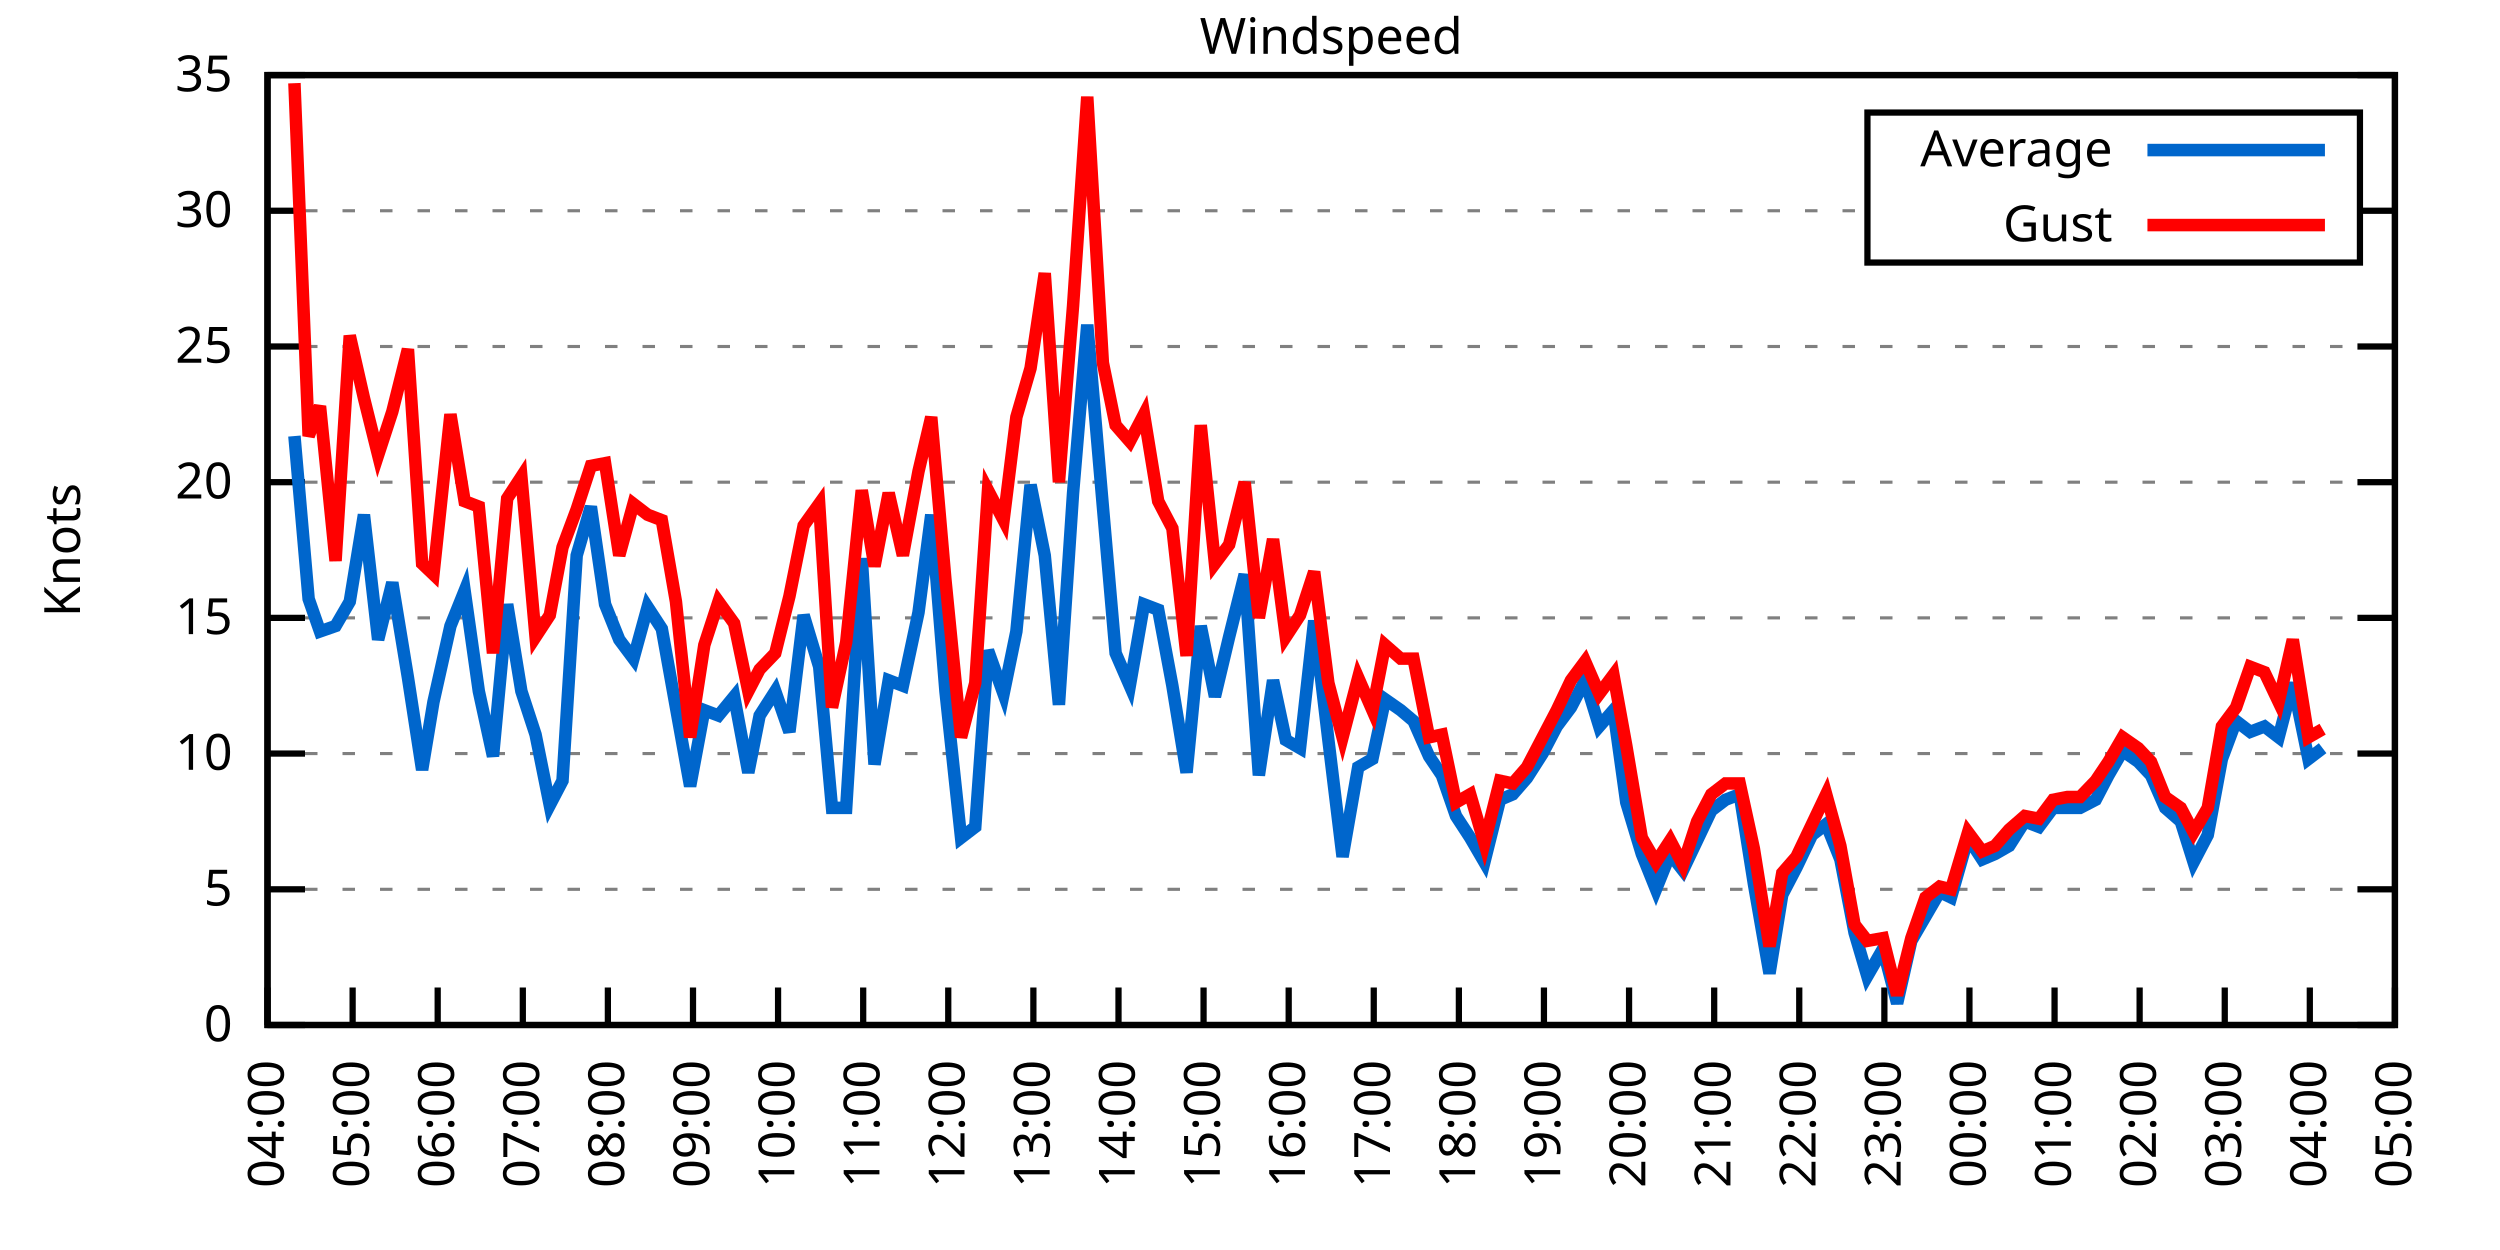
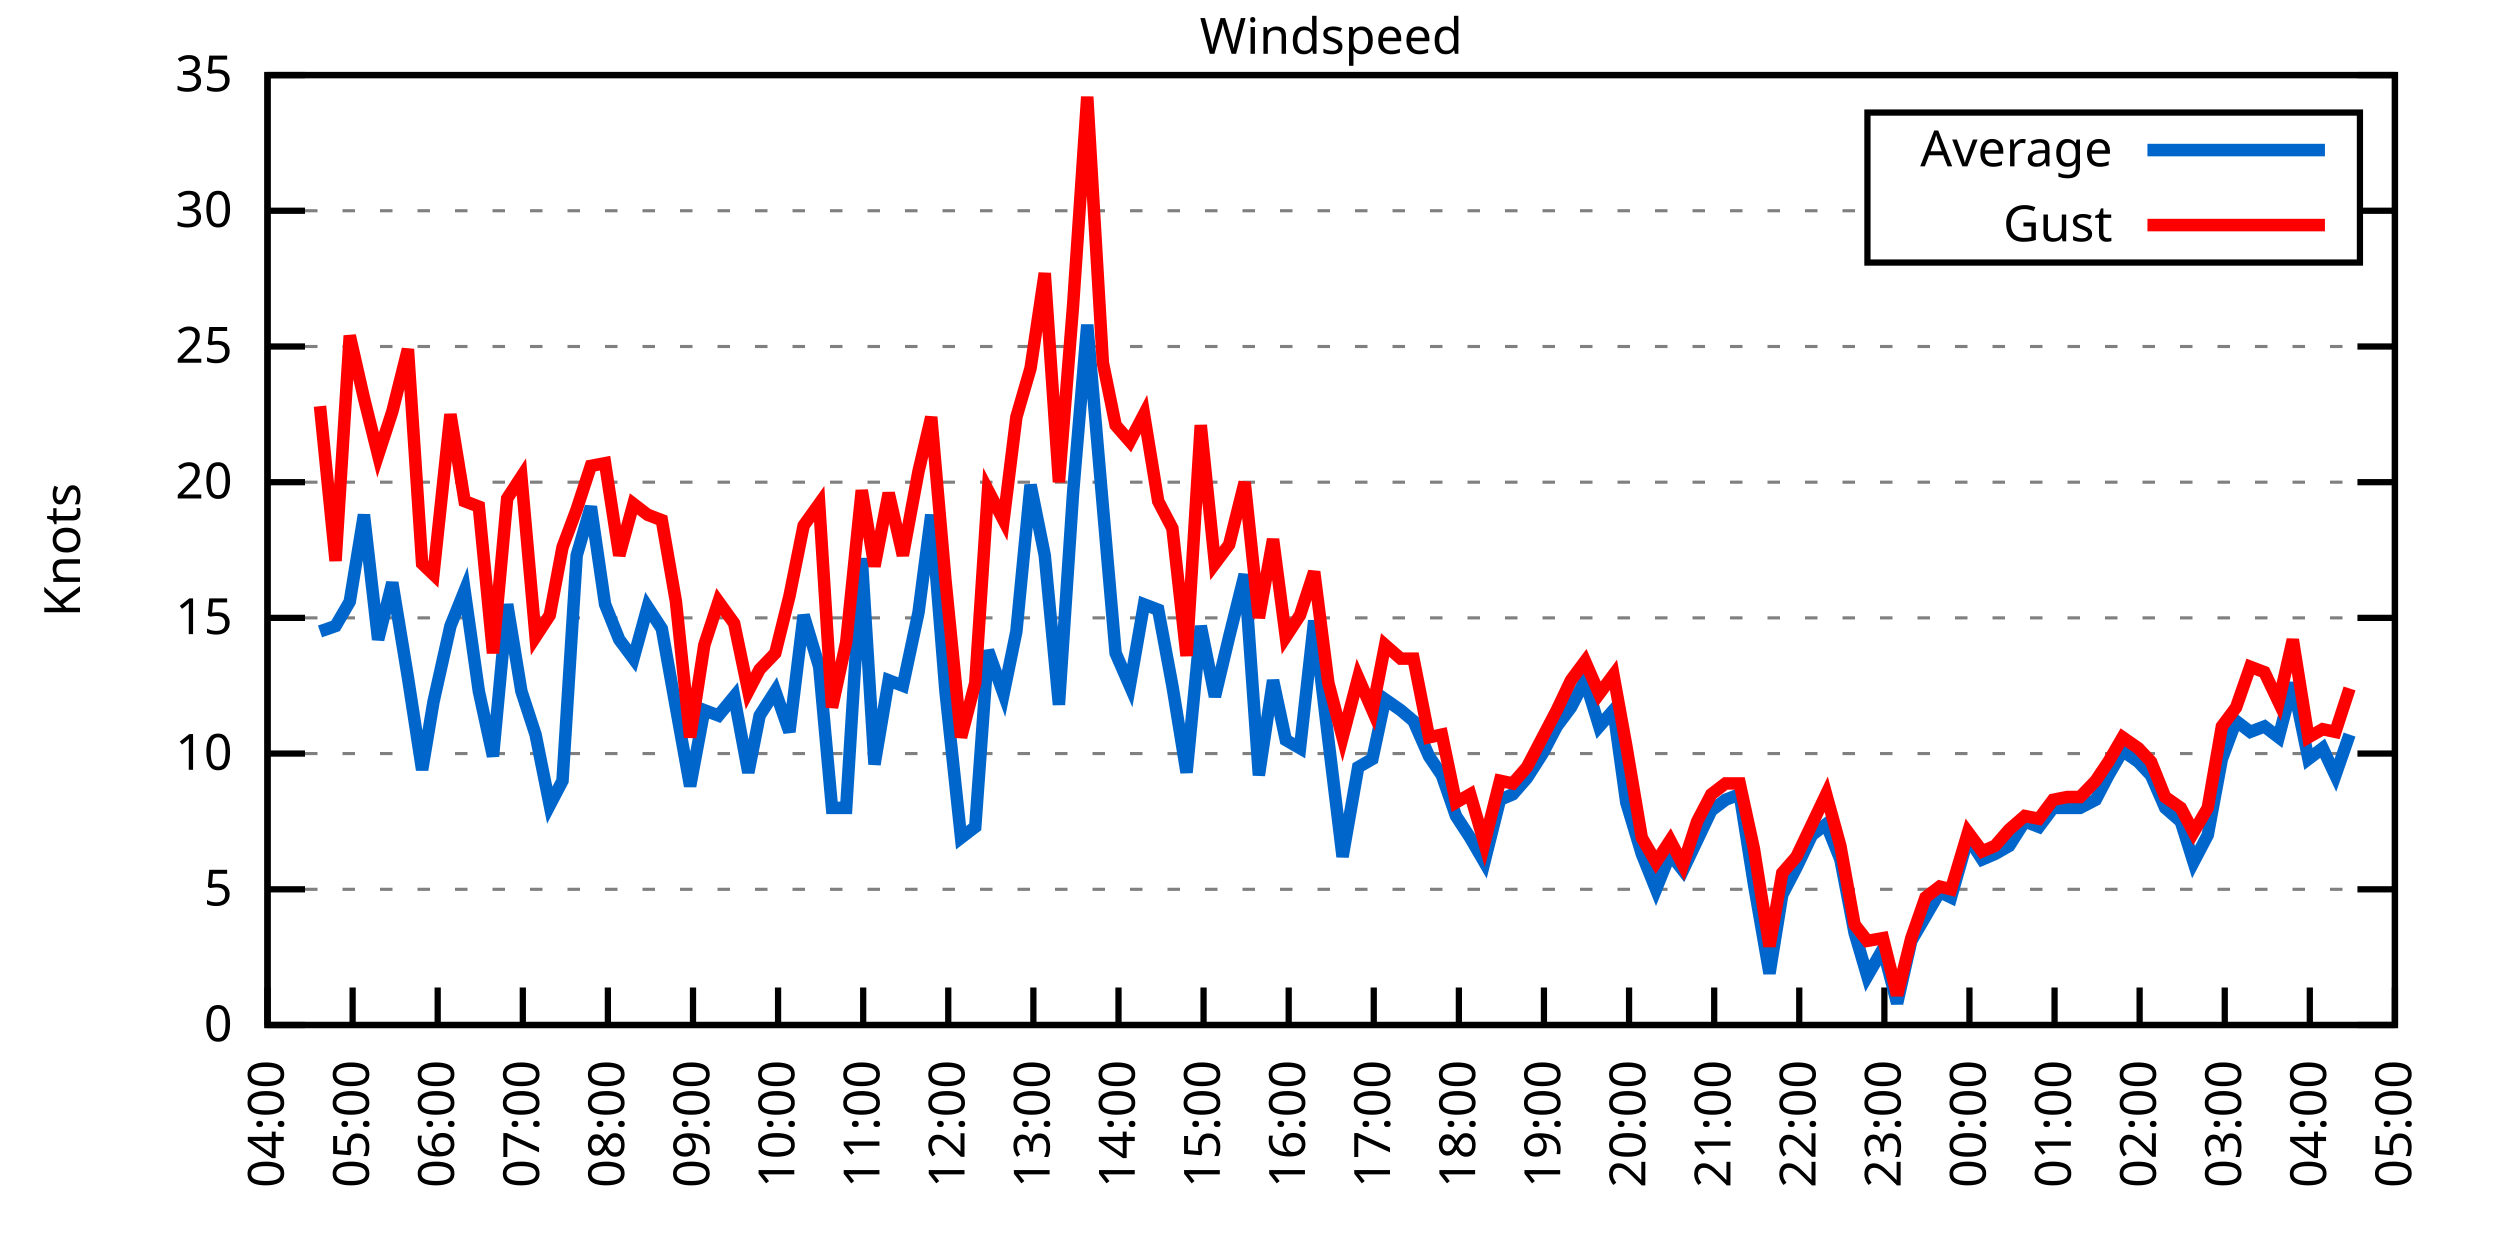
<svg xmlns="http://www.w3.org/2000/svg" xmlns:xlink="http://www.w3.org/1999/xlink" width="400" height="200" viewBox="0 0 400 200">
  <g id="gnuplot_canvas">
    <rect x="0" y="0" width="400" height="200" fill="none" />
    <defs>
      <circle id="gpDot" r="0.5" stroke-width="0.5" stroke="currentColor" />
      <path id="gpPt0" stroke-width="0.333" stroke="currentColor" d="M-1,0 h2 M0,-1 v2" />
      <path id="gpPt1" stroke-width="0.333" stroke="currentColor" d="M-1,-1 L1,1 M1,-1 L-1,1" />
      <path id="gpPt2" stroke-width="0.333" stroke="currentColor" d="M-1,0 L1,0 M0,-1 L0,1 M-1,-1 L1,1 M-1,1 L1,-1" />
      <rect id="gpPt3" stroke-width="0.333" stroke="currentColor" x="-1" y="-1" width="2" height="2" />
      <rect id="gpPt4" stroke-width="0.333" stroke="currentColor" fill="currentColor" x="-1" y="-1" width="2" height="2" />
      <circle id="gpPt5" stroke-width="0.333" stroke="currentColor" cx="0" cy="0" r="1" />
      <use xlink:href="#gpPt5" id="gpPt6" fill="currentColor" stroke="none" />
      <path id="gpPt7" stroke-width="0.333" stroke="currentColor" d="M0,-1.33 L-1.33,0.67 L1.33,0.67 z" />
      <use xlink:href="#gpPt7" id="gpPt8" fill="currentColor" stroke="none" />
      <use xlink:href="#gpPt7" id="gpPt9" stroke="currentColor" transform="rotate(180)" />
      <use xlink:href="#gpPt9" id="gpPt10" fill="currentColor" stroke="none" />
      <use xlink:href="#gpPt3" id="gpPt11" stroke="currentColor" transform="rotate(45)" />
      <use xlink:href="#gpPt11" id="gpPt12" fill="currentColor" stroke="none" />
      <path id="gpPt13" stroke-width="0.333" stroke="currentColor" d="M0,1.330 L1.265,0.411 L0.782,-1.067 L-0.782,-1.076 L-1.265,0.411 z" />
      <use xlink:href="#gpPt13" id="gpPt14" fill="currentColor" stroke="none" />
      <filter id="textbox" filterUnits="objectBoundingBox" x="0" y="0" height="1" width="1">
        <feFlood flood-color="white" flood-opacity="1" result="bgnd" />
        <feComposite in="SourceGraphic" in2="bgnd" operator="atop" />
      </filter>
      <filter id="greybox" filterUnits="objectBoundingBox" x="0" y="0" height="1" width="1">
        <feFlood flood-color="lightgrey" flood-opacity="1" result="grey" />
        <feComposite in="SourceGraphic" in2="grey" operator="atop" />
      </filter>
    </defs>
    <g fill="none" color="white" stroke="currentColor" stroke-width="1.00" stroke-linecap="butt" stroke-linejoin="miter">
</g>
    <g fill="none" color="black" stroke="currentColor" stroke-width="1.00" stroke-linecap="butt" stroke-linejoin="miter">
      <g stroke="none" shape-rendering="crispEdges">
        <polygon fill="rgb(255, 255, 255)" points="42.80,164.00 383.18,164.00 383.18,12.02 42.80,12.02 " />
      </g>
    </g>
    <g fill="none" color="black" stroke="currentColor" stroke-width="1.00" stroke-linecap="butt" stroke-linejoin="miter">
</g>
    <g fill="none" color="black" stroke="black" stroke-width="0.50" stroke-linecap="butt" stroke-linejoin="miter">
</g>
    <g fill="none" color="gray" stroke="currentColor" stroke-width="0.50" stroke-linecap="butt" stroke-linejoin="miter">
      <path stroke="gray" stroke-dasharray="2,4" class="gridline" d="M42.80,164.00 L383.19,164.00  " />
    </g>
    <g fill="none" color="gray" stroke="gray" stroke-width="1.00" stroke-linecap="butt" stroke-linejoin="miter">
</g>
    <g fill="none" color="black" stroke="currentColor" stroke-width="1.00" stroke-linecap="butt" stroke-linejoin="miter">
      <path stroke="black" d="M42.80,164.00 L48.80,164.00 M383.19,164.00 L377.19,164.00  " />
      <g transform="translate(37.20,166.60)" stroke="none" fill="black" font-family="Sans" font-size="8.00" text-anchor="end">
        <text>
          <tspan font-family="Sans"> 0</tspan>
        </text>
      </g>
    </g>
    <g fill="none" color="black" stroke="currentColor" stroke-width="1.00" stroke-linecap="butt" stroke-linejoin="miter">
</g>
    <g fill="none" color="black" stroke="black" stroke-width="0.50" stroke-linecap="butt" stroke-linejoin="miter">
</g>
    <g fill="none" color="gray" stroke="currentColor" stroke-width="0.50" stroke-linecap="butt" stroke-linejoin="miter">
      <path stroke="gray" stroke-dasharray="2,4" class="gridline" d="M42.80,142.29 L383.19,142.29  " />
    </g>
    <g fill="none" color="gray" stroke="gray" stroke-width="1.00" stroke-linecap="butt" stroke-linejoin="miter">
</g>
    <g fill="none" color="black" stroke="currentColor" stroke-width="1.00" stroke-linecap="butt" stroke-linejoin="miter">
      <path stroke="black" d="M42.80,142.29 L48.80,142.29 M383.19,142.29 L377.19,142.29  " />
      <g transform="translate(37.20,144.89)" stroke="none" fill="black" font-family="Sans" font-size="8.00" text-anchor="end">
        <text>
          <tspan font-family="Sans"> 5</tspan>
        </text>
      </g>
    </g>
    <g fill="none" color="black" stroke="currentColor" stroke-width="1.00" stroke-linecap="butt" stroke-linejoin="miter">
</g>
    <g fill="none" color="black" stroke="black" stroke-width="0.50" stroke-linecap="butt" stroke-linejoin="miter">
</g>
    <g fill="none" color="gray" stroke="currentColor" stroke-width="0.50" stroke-linecap="butt" stroke-linejoin="miter">
      <path stroke="gray" stroke-dasharray="2,4" class="gridline" d="M42.80,120.57 L383.19,120.57  " />
    </g>
    <g fill="none" color="gray" stroke="gray" stroke-width="1.00" stroke-linecap="butt" stroke-linejoin="miter">
</g>
    <g fill="none" color="black" stroke="currentColor" stroke-width="1.00" stroke-linecap="butt" stroke-linejoin="miter">
      <path stroke="black" d="M42.80,120.57 L48.80,120.57 M383.19,120.57 L377.19,120.57  " />
      <g transform="translate(37.20,123.17)" stroke="none" fill="black" font-family="Sans" font-size="8.00" text-anchor="end">
        <text>
          <tspan font-family="Sans"> 10</tspan>
        </text>
      </g>
    </g>
    <g fill="none" color="black" stroke="currentColor" stroke-width="1.00" stroke-linecap="butt" stroke-linejoin="miter">
</g>
    <g fill="none" color="black" stroke="black" stroke-width="0.50" stroke-linecap="butt" stroke-linejoin="miter">
</g>
    <g fill="none" color="gray" stroke="currentColor" stroke-width="0.50" stroke-linecap="butt" stroke-linejoin="miter">
      <path stroke="gray" stroke-dasharray="2,4" class="gridline" d="M42.80,98.86 L383.19,98.86  " />
    </g>
    <g fill="none" color="gray" stroke="gray" stroke-width="1.00" stroke-linecap="butt" stroke-linejoin="miter">
</g>
    <g fill="none" color="black" stroke="currentColor" stroke-width="1.00" stroke-linecap="butt" stroke-linejoin="miter">
      <path stroke="black" d="M42.80,98.86 L48.80,98.86 M383.19,98.86 L377.19,98.86  " />
      <g transform="translate(37.20,101.46)" stroke="none" fill="black" font-family="Sans" font-size="8.00" text-anchor="end">
        <text>
          <tspan font-family="Sans"> 15</tspan>
        </text>
      </g>
    </g>
    <g fill="none" color="black" stroke="currentColor" stroke-width="1.00" stroke-linecap="butt" stroke-linejoin="miter">
</g>
    <g fill="none" color="black" stroke="black" stroke-width="0.50" stroke-linecap="butt" stroke-linejoin="miter">
</g>
    <g fill="none" color="gray" stroke="currentColor" stroke-width="0.50" stroke-linecap="butt" stroke-linejoin="miter">
      <path stroke="gray" stroke-dasharray="2,4" class="gridline" d="M42.80,77.15 L383.19,77.15  " />
    </g>
    <g fill="none" color="gray" stroke="gray" stroke-width="1.00" stroke-linecap="butt" stroke-linejoin="miter">
</g>
    <g fill="none" color="black" stroke="currentColor" stroke-width="1.00" stroke-linecap="butt" stroke-linejoin="miter">
      <path stroke="black" d="M42.80,77.15 L48.80,77.15 M383.19,77.15 L377.19,77.15  " />
      <g transform="translate(37.20,79.75)" stroke="none" fill="black" font-family="Sans" font-size="8.00" text-anchor="end">
        <text>
          <tspan font-family="Sans"> 20</tspan>
        </text>
      </g>
    </g>
    <g fill="none" color="black" stroke="currentColor" stroke-width="1.00" stroke-linecap="butt" stroke-linejoin="miter">
</g>
    <g fill="none" color="black" stroke="black" stroke-width="0.50" stroke-linecap="butt" stroke-linejoin="miter">
</g>
    <g fill="none" color="gray" stroke="currentColor" stroke-width="0.50" stroke-linecap="butt" stroke-linejoin="miter">
      <path stroke="gray" stroke-dasharray="2,4" class="gridline" d="M42.80,55.44 L383.19,55.44  " />
    </g>
    <g fill="none" color="gray" stroke="gray" stroke-width="1.00" stroke-linecap="butt" stroke-linejoin="miter">
</g>
    <g fill="none" color="black" stroke="currentColor" stroke-width="1.00" stroke-linecap="butt" stroke-linejoin="miter">
      <path stroke="black" d="M42.80,55.44 L48.80,55.44 M383.19,55.44 L377.19,55.44  " />
      <g transform="translate(37.20,58.04)" stroke="none" fill="black" font-family="Sans" font-size="8.00" text-anchor="end">
        <text>
          <tspan font-family="Sans"> 25</tspan>
        </text>
      </g>
    </g>
    <g fill="none" color="black" stroke="currentColor" stroke-width="1.00" stroke-linecap="butt" stroke-linejoin="miter">
</g>
    <g fill="none" color="black" stroke="black" stroke-width="0.50" stroke-linecap="butt" stroke-linejoin="miter">
</g>
    <g fill="none" color="gray" stroke="currentColor" stroke-width="0.50" stroke-linecap="butt" stroke-linejoin="miter">
      <path stroke="gray" stroke-dasharray="2,4" class="gridline" d="M42.80,33.72 L298.79,33.72 M377.59,33.72 L383.19,33.72  " />
    </g>
    <g fill="none" color="gray" stroke="gray" stroke-width="1.00" stroke-linecap="butt" stroke-linejoin="miter">
</g>
    <g fill="none" color="black" stroke="currentColor" stroke-width="1.00" stroke-linecap="butt" stroke-linejoin="miter">
      <path stroke="black" d="M42.80,33.72 L48.80,33.72 M383.19,33.72 L377.19,33.72  " />
      <g transform="translate(37.20,36.32)" stroke="none" fill="black" font-family="Sans" font-size="8.00" text-anchor="end">
        <text>
          <tspan font-family="Sans"> 30</tspan>
        </text>
      </g>
    </g>
    <g fill="none" color="black" stroke="currentColor" stroke-width="1.00" stroke-linecap="butt" stroke-linejoin="miter">
</g>
    <g fill="none" color="black" stroke="black" stroke-width="0.50" stroke-linecap="butt" stroke-linejoin="miter">
</g>
    <g fill="none" color="gray" stroke="currentColor" stroke-width="0.50" stroke-linecap="butt" stroke-linejoin="miter">
      <path stroke="gray" stroke-dasharray="2,4" class="gridline" d="M42.80,12.01 L383.19,12.01  " />
    </g>
    <g fill="none" color="gray" stroke="gray" stroke-width="1.00" stroke-linecap="butt" stroke-linejoin="miter">
</g>
    <g fill="none" color="black" stroke="currentColor" stroke-width="1.00" stroke-linecap="butt" stroke-linejoin="miter">
      <path stroke="black" d="M42.80,12.01 L48.80,12.01 M383.19,12.01 L377.19,12.01  " />
      <g transform="translate(37.20,14.61)" stroke="none" fill="black" font-family="Sans" font-size="8.00" text-anchor="end">
        <text>
          <tspan font-family="Sans"> 35</tspan>
        </text>
      </g>
    </g>
    <g fill="none" color="black" stroke="currentColor" stroke-width="1.00" stroke-linecap="butt" stroke-linejoin="miter">
      <path stroke="black" d="M42.80,164.00 L42.80,158.00  " />
      <g transform="translate(45.40,169.60) rotate(270.00)" stroke="none" fill="black" font-family="Sans" font-size="8.00" text-anchor="end">
        <text>
          <tspan font-family="Sans">04:00</tspan>
        </text>
      </g>
    </g>
    <g fill="none" color="black" stroke="currentColor" stroke-width="1.00" stroke-linecap="butt" stroke-linejoin="miter">
      <path stroke="black" d="M56.42,164.00 L56.42,158.00  " />
      <g transform="translate(59.02,169.60) rotate(270.00)" stroke="none" fill="black" font-family="Sans" font-size="8.00" text-anchor="end">
        <text>
          <tspan font-family="Sans">05:00</tspan>
        </text>
      </g>
    </g>
    <g fill="none" color="black" stroke="currentColor" stroke-width="1.00" stroke-linecap="butt" stroke-linejoin="miter">
      <path stroke="black" d="M70.03,164.00 L70.03,158.00  " />
      <g transform="translate(72.63,169.60) rotate(270.00)" stroke="none" fill="black" font-family="Sans" font-size="8.00" text-anchor="end">
        <text>
          <tspan font-family="Sans">06:00</tspan>
        </text>
      </g>
    </g>
    <g fill="none" color="black" stroke="currentColor" stroke-width="1.00" stroke-linecap="butt" stroke-linejoin="miter">
      <path stroke="black" d="M83.65,164.00 L83.65,158.00  " />
      <g transform="translate(86.25,169.60) rotate(270.00)" stroke="none" fill="black" font-family="Sans" font-size="8.00" text-anchor="end">
        <text>
          <tspan font-family="Sans">07:00</tspan>
        </text>
      </g>
    </g>
    <g fill="none" color="black" stroke="currentColor" stroke-width="1.00" stroke-linecap="butt" stroke-linejoin="miter">
      <path stroke="black" d="M97.26,164.00 L97.26,158.00  " />
      <g transform="translate(99.86,169.60) rotate(270.00)" stroke="none" fill="black" font-family="Sans" font-size="8.00" text-anchor="end">
        <text>
          <tspan font-family="Sans">08:00</tspan>
        </text>
      </g>
    </g>
    <g fill="none" color="black" stroke="currentColor" stroke-width="1.00" stroke-linecap="butt" stroke-linejoin="miter">
      <path stroke="black" d="M110.88,164.00 L110.88,158.00  " />
      <g transform="translate(113.48,169.60) rotate(270.00)" stroke="none" fill="black" font-family="Sans" font-size="8.00" text-anchor="end">
        <text>
          <tspan font-family="Sans">09:00</tspan>
        </text>
      </g>
    </g>
    <g fill="none" color="black" stroke="currentColor" stroke-width="1.00" stroke-linecap="butt" stroke-linejoin="miter">
      <path stroke="black" d="M124.49,164.00 L124.49,158.00  " />
      <g transform="translate(127.09,169.60) rotate(270.00)" stroke="none" fill="black" font-family="Sans" font-size="8.00" text-anchor="end">
        <text>
          <tspan font-family="Sans">10:00</tspan>
        </text>
      </g>
    </g>
    <g fill="none" color="black" stroke="currentColor" stroke-width="1.00" stroke-linecap="butt" stroke-linejoin="miter">
      <path stroke="black" d="M138.11,164.00 L138.11,158.00  " />
      <g transform="translate(140.71,169.60) rotate(270.00)" stroke="none" fill="black" font-family="Sans" font-size="8.00" text-anchor="end">
        <text>
          <tspan font-family="Sans">11:00</tspan>
        </text>
      </g>
    </g>
    <g fill="none" color="black" stroke="currentColor" stroke-width="1.00" stroke-linecap="butt" stroke-linejoin="miter">
      <path stroke="black" d="M151.72,164.00 L151.72,158.00  " />
      <g transform="translate(154.32,169.60) rotate(270.00)" stroke="none" fill="black" font-family="Sans" font-size="8.00" text-anchor="end">
        <text>
          <tspan font-family="Sans">12:00</tspan>
        </text>
      </g>
    </g>
    <g fill="none" color="black" stroke="currentColor" stroke-width="1.00" stroke-linecap="butt" stroke-linejoin="miter">
      <path stroke="black" d="M165.34,164.00 L165.34,158.00  " />
      <g transform="translate(167.94,169.60) rotate(270.00)" stroke="none" fill="black" font-family="Sans" font-size="8.00" text-anchor="end">
        <text>
          <tspan font-family="Sans">13:00</tspan>
        </text>
      </g>
    </g>
    <g fill="none" color="black" stroke="currentColor" stroke-width="1.00" stroke-linecap="butt" stroke-linejoin="miter">
      <path stroke="black" d="M178.96,164.00 L178.96,158.00  " />
      <g transform="translate(181.56,169.60) rotate(270.00)" stroke="none" fill="black" font-family="Sans" font-size="8.00" text-anchor="end">
        <text>
          <tspan font-family="Sans">14:00</tspan>
        </text>
      </g>
    </g>
    <g fill="none" color="black" stroke="currentColor" stroke-width="1.00" stroke-linecap="butt" stroke-linejoin="miter">
      <path stroke="black" d="M192.57,164.00 L192.57,158.00  " />
      <g transform="translate(195.17,169.60) rotate(270.00)" stroke="none" fill="black" font-family="Sans" font-size="8.00" text-anchor="end">
        <text>
          <tspan font-family="Sans">15:00</tspan>
        </text>
      </g>
    </g>
    <g fill="none" color="black" stroke="currentColor" stroke-width="1.00" stroke-linecap="butt" stroke-linejoin="miter">
      <path stroke="black" d="M206.19,164.00 L206.19,158.00  " />
      <g transform="translate(208.79,169.60) rotate(270.00)" stroke="none" fill="black" font-family="Sans" font-size="8.00" text-anchor="end">
        <text>
          <tspan font-family="Sans">16:00</tspan>
        </text>
      </g>
    </g>
    <g fill="none" color="black" stroke="currentColor" stroke-width="1.00" stroke-linecap="butt" stroke-linejoin="miter">
      <path stroke="black" d="M219.80,164.00 L219.80,158.00  " />
      <g transform="translate(222.40,169.60) rotate(270.00)" stroke="none" fill="black" font-family="Sans" font-size="8.00" text-anchor="end">
        <text>
          <tspan font-family="Sans">17:00</tspan>
        </text>
      </g>
    </g>
    <g fill="none" color="black" stroke="currentColor" stroke-width="1.00" stroke-linecap="butt" stroke-linejoin="miter">
      <path stroke="black" d="M233.42,164.00 L233.42,158.00  " />
      <g transform="translate(236.02,169.60) rotate(270.00)" stroke="none" fill="black" font-family="Sans" font-size="8.00" text-anchor="end">
        <text>
          <tspan font-family="Sans">18:00</tspan>
        </text>
      </g>
    </g>
    <g fill="none" color="black" stroke="currentColor" stroke-width="1.00" stroke-linecap="butt" stroke-linejoin="miter">
      <path stroke="black" d="M247.03,164.00 L247.03,158.00  " />
      <g transform="translate(249.63,169.60) rotate(270.00)" stroke="none" fill="black" font-family="Sans" font-size="8.00" text-anchor="end">
        <text>
          <tspan font-family="Sans">19:00</tspan>
        </text>
      </g>
    </g>
    <g fill="none" color="black" stroke="currentColor" stroke-width="1.00" stroke-linecap="butt" stroke-linejoin="miter">
      <path stroke="black" d="M260.65,164.00 L260.65,158.00  " />
      <g transform="translate(263.25,169.60) rotate(270.00)" stroke="none" fill="black" font-family="Sans" font-size="8.00" text-anchor="end">
        <text>
          <tspan font-family="Sans">20:00</tspan>
        </text>
      </g>
    </g>
    <g fill="none" color="black" stroke="currentColor" stroke-width="1.00" stroke-linecap="butt" stroke-linejoin="miter">
      <path stroke="black" d="M274.27,164.00 L274.27,158.00  " />
      <g transform="translate(276.87,169.60) rotate(270.00)" stroke="none" fill="black" font-family="Sans" font-size="8.00" text-anchor="end">
        <text>
          <tspan font-family="Sans">21:00</tspan>
        </text>
      </g>
    </g>
    <g fill="none" color="black" stroke="currentColor" stroke-width="1.00" stroke-linecap="butt" stroke-linejoin="miter">
      <path stroke="black" d="M287.88,164.00 L287.88,158.00  " />
      <g transform="translate(290.48,169.60) rotate(270.00)" stroke="none" fill="black" font-family="Sans" font-size="8.00" text-anchor="end">
        <text>
          <tspan font-family="Sans">22:00</tspan>
        </text>
      </g>
    </g>
    <g fill="none" color="black" stroke="currentColor" stroke-width="1.00" stroke-linecap="butt" stroke-linejoin="miter">
      <path stroke="black" d="M301.50,164.00 L301.50,158.00  " />
      <g transform="translate(304.10,169.60) rotate(270.00)" stroke="none" fill="black" font-family="Sans" font-size="8.00" text-anchor="end">
        <text>
          <tspan font-family="Sans">23:00</tspan>
        </text>
      </g>
    </g>
    <g fill="none" color="black" stroke="currentColor" stroke-width="1.00" stroke-linecap="butt" stroke-linejoin="miter">
      <path stroke="black" d="M315.11,164.00 L315.11,158.00  " />
      <g transform="translate(317.71,169.60) rotate(270.00)" stroke="none" fill="black" font-family="Sans" font-size="8.00" text-anchor="end">
        <text>
          <tspan font-family="Sans">00:00</tspan>
        </text>
      </g>
    </g>
    <g fill="none" color="black" stroke="currentColor" stroke-width="1.00" stroke-linecap="butt" stroke-linejoin="miter">
      <path stroke="black" d="M328.73,164.00 L328.73,158.00  " />
      <g transform="translate(331.33,169.60) rotate(270.00)" stroke="none" fill="black" font-family="Sans" font-size="8.00" text-anchor="end">
        <text>
          <tspan font-family="Sans">01:00</tspan>
        </text>
      </g>
    </g>
    <g fill="none" color="black" stroke="currentColor" stroke-width="1.00" stroke-linecap="butt" stroke-linejoin="miter">
      <path stroke="black" d="M342.34,164.00 L342.34,158.00  " />
      <g transform="translate(344.94,169.60) rotate(270.00)" stroke="none" fill="black" font-family="Sans" font-size="8.00" text-anchor="end">
        <text>
          <tspan font-family="Sans">02:00</tspan>
        </text>
      </g>
    </g>
    <g fill="none" color="black" stroke="currentColor" stroke-width="1.00" stroke-linecap="butt" stroke-linejoin="miter">
      <path stroke="black" d="M355.96,164.00 L355.96,158.00  " />
      <g transform="translate(358.56,169.60) rotate(270.00)" stroke="none" fill="black" font-family="Sans" font-size="8.00" text-anchor="end">
        <text>
          <tspan font-family="Sans">03:00</tspan>
        </text>
      </g>
    </g>
    <g fill="none" color="black" stroke="currentColor" stroke-width="1.00" stroke-linecap="butt" stroke-linejoin="miter">
      <path stroke="black" d="M369.57,164.00 L369.57,158.00  " />
      <g transform="translate(372.17,169.60) rotate(270.00)" stroke="none" fill="black" font-family="Sans" font-size="8.00" text-anchor="end">
        <text>
          <tspan font-family="Sans">04:00</tspan>
        </text>
      </g>
    </g>
    <g fill="none" color="black" stroke="currentColor" stroke-width="1.00" stroke-linecap="butt" stroke-linejoin="miter">
      <path stroke="black" d="M383.19,164.00 L383.19,158.00  " />
      <g transform="translate(385.79,169.60) rotate(270.00)" stroke="none" fill="black" font-family="Sans" font-size="8.00" text-anchor="end">
        <text>
          <tspan font-family="Sans">05:00</tspan>
        </text>
      </g>
    </g>
    <g fill="none" color="black" stroke="currentColor" stroke-width="1.00" stroke-linecap="butt" stroke-linejoin="miter">
</g>
    <g fill="none" color="black" stroke="currentColor" stroke-width="1.00" stroke-linecap="butt" stroke-linejoin="miter">
      <path stroke="black" d="M42.80,12.01 L42.80,164.00 L383.19,164.00 L383.19,12.01 L42.80,12.01 Z  " />
    </g>
    <g fill="none" color="black" stroke="currentColor" stroke-width="1.00" stroke-linecap="butt" stroke-linejoin="miter">
</g>
    <g fill="none" color="black" stroke="currentColor" stroke-width="1.00" stroke-linecap="butt" stroke-linejoin="miter">
      <path stroke="black" d="M298.79,42.01 L298.79,18.01 L377.59,18.01 L377.59,42.01 L298.79,42.01 Z  " />
    </g>
    <g id="Windspeed_plot_1">
      <g fill="none" color="white" stroke="black" stroke-width="2.00" stroke-linecap="butt" stroke-linejoin="miter">
</g>
      <g fill="none" color="black" stroke="currentColor" stroke-width="2.00" stroke-linecap="butt" stroke-linejoin="miter">
        <g transform="translate(337.99,26.61)" stroke="none" fill="black" font-family="Sans" font-size="8.00" text-anchor="end">
          <text>
            <tspan font-family="Sans">Average</tspan>
          </text>
        </g>
      </g>
      <g fill="none" color="black" stroke="currentColor" stroke-width="2.00" stroke-linecap="butt" stroke-linejoin="miter">
-         <path stroke="rgb(  0, 102, 204)" d="M343.59,24.01 L371.99,24.01 M47.11,69.77 L49.38,95.82 L51.20,101.03 L53.69,100.16 L55.96,96.26 L58.23,82.36   L60.50,102.34 L62.77,93.22 L65.27,108.42 L67.54,123.18 L69.35,112.32 L72.07,100.16 L74.34,94.52 L76.61,110.59   L78.88,121.01 L81.15,96.69 L83.42,110.59 L85.69,117.53 L87.96,128.83 L90.00,124.92 L92.27,88.87 L94.54,81.06   L96.81,96.69 L99.08,102.34 L101.35,105.38 L103.62,97.12 L105.89,100.60 L108.15,113.19 L110.42,125.79 L112.69,113.63   L114.96,114.49 L117.46,111.45 L119.73,123.61 L121.54,114.49 L124.04,110.59 L126.31,117.10 L128.58,98.43 L131.07,106.68   L133.12,129.26 L135.39,129.26 L137.88,89.31 L139.92,122.31 L142.19,108.85 L144.46,109.72 L146.96,97.99 L149.00,82.36   L151.27,110.59 L153.77,134.04 L156.04,132.30 L158.08,104.07 L160.57,111.02 L162.62,101.03 L164.89,77.58 L167.16,88.87   L169.43,112.76 L171.69,78.89 L173.96,51.96 L176.46,81.06 L178.50,104.51 L180.77,109.72 L183.04,96.69 L185.31,97.56   L187.58,109.72 L189.85,123.61 L192.12,100.16 L194.39,111.45 L196.66,101.90 L199.15,91.91 L201.42,124.05 L203.69,108.85   L205.73,118.40 L208.00,119.71 L210.27,99.30 L212.54,118.40 L214.81,137.08 L217.31,122.75 L219.58,121.44 L221.62,111.89   L224.11,113.63 L226.16,115.36 L228.65,121.01 L230.70,124.05 L232.96,130.56 L235.23,134.04 L237.50,137.94 L240.00,127.96   L242.04,127.09 L244.31,124.48 L246.81,120.57 L249.08,116.23 L251.35,113.19 L253.61,108.85 L255.88,116.23 L258.15,113.63   L260.20,128.39 L262.69,136.64 L264.96,142.29 L267.23,136.64 L269.27,139.25 L271.54,134.47 L273.81,129.69 L276.08,127.96   L278.35,127.09 L280.62,141.42 L283.12,155.75 L285.16,143.16 L287.43,138.81 L289.92,133.60 L292.19,131.86 L294.46,137.51   L296.73,149.24 L298.77,156.18 L301.27,151.84 L303.54,160.53 L305.81,150.54 L308.08,146.63 L310.35,142.72 L312.16,143.59   L314.89,134.04 L317.15,137.51 L319.20,136.64 L321.47,135.34 L323.96,131.43 L326.23,132.30 L328.50,129.26 L330.77,129.26   L332.81,129.26 L335.31,127.96 L337.35,124.05 L339.62,120.14 L342.12,121.88 L344.16,124.05 L346.43,129.26 L348.92,131.43   L350.97,137.94 L353.24,133.60 L355.50,121.44 L357.77,115.36 L360.04,117.10 L362.31,116.23 L364.58,117.97 L366.85,109.28   L369.35,121.44 L371.62,119.71  " />
+         <path stroke="rgb(  0, 102, 204)" d="M343.59,24.01 L371.99,24.01 M51.20,101.03 L53.69,100.16 L55.96,96.26 L58.23,82.36 L60.50,102.34 L62.77,93.22   L65.27,108.42 L67.54,123.18 L69.35,112.32 L72.07,100.16 L74.34,94.52 L76.61,110.59 L78.88,121.01 L81.15,96.69   L83.42,110.59 L85.69,117.53 L87.96,128.83 L90.00,124.92 L92.27,88.87 L94.54,81.06 L96.81,96.69 L99.08,102.34   L101.35,105.38 L103.62,97.12 L105.89,100.60 L108.15,113.19 L110.42,125.79 L112.69,113.63 L114.96,114.49 L117.46,111.45   L119.73,123.61 L121.54,114.49 L124.04,110.59 L126.31,117.10 L128.58,98.43 L131.07,106.68 L133.12,129.26 L135.39,129.26   L137.88,89.31 L139.92,122.31 L142.19,108.85 L144.46,109.72 L146.96,97.99 L149.00,82.36 L151.27,110.59 L153.77,134.04   L156.04,132.30 L158.08,104.07 L160.57,111.02 L162.62,101.03 L164.89,77.58 L167.16,88.87 L169.43,112.76 L171.69,78.89   L173.96,51.96 L176.46,81.06 L178.50,104.51 L180.77,109.72 L183.04,96.69 L185.31,97.56 L187.58,109.72 L189.85,123.61   L192.12,100.16 L194.39,111.45 L196.66,101.90 L199.15,91.91 L201.42,124.05 L203.69,108.85 L205.73,118.40 L208.00,119.71   L210.27,99.30 L212.54,118.40 L214.81,137.08 L217.31,122.75 L219.58,121.44 L221.62,111.89 L224.11,113.63 L226.16,115.36   L228.65,121.01 L230.70,124.05 L232.96,130.56 L235.23,134.04 L237.50,137.94 L240.00,127.96 L242.04,127.09 L244.31,124.48   L246.81,120.57 L249.08,116.23 L251.35,113.19 L253.61,108.85 L255.88,116.23 L258.15,113.63 L260.20,128.39 L262.69,136.64   L264.96,142.29 L267.23,136.64 L269.27,139.25 L271.54,134.47 L273.81,129.69 L276.08,127.96 L278.35,127.09 L280.62,141.42   L283.12,155.75 L285.16,143.16 L287.43,138.81 L289.92,133.60 L292.19,131.86 L294.46,137.51 L296.73,149.24 L298.77,156.18   L301.27,151.84 L303.54,160.53 L305.81,150.54 L308.08,146.63 L310.35,142.72 L312.16,143.59 L314.89,134.04 L317.15,137.51   L319.20,136.64 L321.47,135.34 L323.96,131.43 L326.23,132.30 L328.50,129.26 L330.77,129.26 L332.81,129.26 L335.31,127.96   L337.35,124.05 L339.62,120.14 L342.12,121.88 L344.16,124.05 L346.43,129.26 L348.92,131.43 L350.97,137.94 L353.24,133.60   L355.50,121.44 L357.77,115.36 L360.04,117.10 L362.31,116.23 L364.58,117.97 L366.85,109.28 L369.35,121.44 L371.62,119.71   L373.66,124.05 L375.93,117.53  " />
      </g>
    </g>
    <g id="Windspeed_plot_2">
      <g fill="none" color="black" stroke="currentColor" stroke-width="2.00" stroke-linecap="butt" stroke-linejoin="miter">
        <g transform="translate(337.99,38.61)" stroke="none" fill="black" font-family="Sans" font-size="8.00" text-anchor="end">
          <text>
            <tspan font-family="Sans">Gust</tspan>
          </text>
        </g>
      </g>
      <g fill="none" color="black" stroke="currentColor" stroke-width="2.00" stroke-linecap="butt" stroke-linejoin="miter">
-         <path stroke="rgb(255,   0,   0)" d="M343.59,36.01 L371.99,36.01 M47.11,13.31 L49.38,69.77 L51.20,64.99 L53.69,89.74 L55.96,53.70 L58.23,63.69   L60.50,72.81 L62.77,65.86 L65.27,55.87 L67.54,90.18 L69.35,91.91 L72.07,66.29 L74.34,80.19 L76.61,81.06   L78.88,104.51 L81.15,79.75 L83.42,76.28 L85.69,101.90 L87.96,98.43 L90.00,87.57 L92.27,81.49 L94.54,74.54   L96.81,74.11 L99.08,88.87 L101.35,80.62 L103.62,82.36 L105.89,83.23 L108.15,96.26 L110.42,117.97 L112.69,103.20   L114.96,96.26 L117.46,99.73 L119.73,110.59 L121.54,107.11 L124.04,104.51 L126.31,95.39 L128.58,84.10 L131.07,80.62   L133.12,113.19 L135.39,102.77 L137.88,78.45 L139.92,90.61 L142.19,78.89 L144.46,88.87 L146.96,75.41 L149.00,66.73   L151.27,92.78 L153.77,117.97 L156.04,109.28 L158.08,78.45 L160.57,83.23 L162.62,66.73 L164.89,58.91 L167.16,43.71   L169.43,77.15 L171.69,48.92 L173.96,15.48 L176.46,58.04 L178.50,68.03 L180.77,70.63 L183.04,66.29 L185.31,80.19   L187.58,84.53 L189.85,104.94 L192.12,68.03 L194.39,90.18 L196.66,87.14 L199.15,77.15 L201.42,98.86 L203.69,86.27   L205.73,101.90 L208.00,98.43 L210.27,91.48 L212.54,109.28 L214.81,117.97 L217.31,108.42 L219.58,113.63 L221.62,103.20   L224.11,105.38 L226.16,105.38 L228.65,117.97 L230.70,117.53 L232.96,128.39 L235.23,127.09 L237.50,134.90 L240.00,124.92   L242.04,125.35 L244.31,122.75 L246.81,117.97 L249.08,113.63 L251.35,108.85 L253.61,105.81 L255.88,111.02 L258.15,107.98   L260.20,119.27 L262.69,134.04 L264.96,137.94 L267.23,134.47 L269.27,138.38 L271.54,131.43 L273.81,127.09 L276.08,125.35   L278.35,125.35 L280.62,135.77 L283.12,151.41 L285.16,139.68 L287.43,137.08 L289.92,131.86 L292.19,127.09 L294.46,135.34   L296.73,147.93 L298.77,150.54 L301.27,150.10 L303.54,159.22 L305.81,150.10 L308.08,143.59 L310.35,141.85 L312.16,142.29   L314.89,133.17 L317.15,136.21 L319.20,135.34 L321.47,132.73 L323.96,130.56 L326.23,131.00 L328.50,127.96 L330.77,127.52   L332.81,127.52 L335.31,124.92 L337.35,121.88 L339.62,117.97 L342.12,119.71 L344.16,121.88 L346.43,127.52 L348.92,129.26   L350.97,133.17 L353.24,129.26 L355.50,116.23 L357.77,113.19 L360.04,106.68 L362.31,107.55 L364.58,112.32 L366.85,102.34   L369.35,117.97 L371.62,116.67  " />
+         <path stroke="rgb(255,   0,   0)" d="M343.59,36.01 L371.99,36.01 M51.20,64.99 L53.69,89.74 L55.96,53.70 L58.23,63.69 L60.50,72.81 L62.77,65.86   L65.27,55.87 L67.54,90.18 L69.35,91.91 L72.07,66.29 L74.34,80.19 L76.61,81.06 L78.88,104.51 L81.15,79.75   L83.42,76.28 L85.69,101.90 L87.96,98.43 L90.00,87.57 L92.27,81.49 L94.54,74.54 L96.81,74.11 L99.08,88.87   L101.35,80.62 L103.62,82.36 L105.89,83.23 L108.15,96.26 L110.42,117.97 L112.69,103.20 L114.96,96.26 L117.46,99.73   L119.73,110.59 L121.54,107.11 L124.04,104.51 L126.31,95.39 L128.58,84.10 L131.07,80.62 L133.12,113.19 L135.39,102.77   L137.88,78.45 L139.92,90.61 L142.19,78.89 L144.46,88.87 L146.96,75.41 L149.00,66.73 L151.27,92.78 L153.77,117.97   L156.04,109.28 L158.08,78.45 L160.57,83.23 L162.62,66.73 L164.89,58.91 L167.16,43.71 L169.43,77.15 L171.69,48.92   L173.96,15.48 L176.46,58.04 L178.50,68.03 L180.77,70.63 L183.04,66.29 L185.31,80.19 L187.58,84.53 L189.85,104.94   L192.12,68.03 L194.39,90.18 L196.66,87.14 L199.15,77.15 L201.42,98.86 L203.69,86.27 L205.73,101.90 L208.00,98.43   L210.27,91.48 L212.54,109.28 L214.81,117.97 L217.31,108.42 L219.58,113.63 L221.62,103.20 L224.11,105.38 L226.16,105.38   L228.65,117.97 L230.70,117.53 L232.96,128.39 L235.23,127.09 L237.50,134.90 L240.00,124.92 L242.04,125.35 L244.31,122.75   L246.81,117.97 L249.08,113.63 L251.35,108.85 L253.61,105.81 L255.88,111.02 L258.15,107.98 L260.20,119.27 L262.69,134.04   L264.96,137.94 L267.23,134.47 L269.27,138.38 L271.54,131.43 L273.81,127.09 L276.08,125.35 L278.35,125.35 L280.62,135.77   L283.12,151.41 L285.16,139.68 L287.43,137.08 L289.92,131.86 L292.19,127.09 L294.46,135.34 L296.73,147.93 L298.77,150.54   L301.27,150.10 L303.54,159.22 L305.81,150.10 L308.08,143.59 L310.35,141.85 L312.16,142.29 L314.89,133.17 L317.15,136.21   L319.20,135.34 L321.47,132.73 L323.96,130.56 L326.23,131.00 L328.50,127.96 L330.77,127.52 L332.81,127.52 L335.31,124.92   L337.35,121.88 L339.62,117.97 L342.12,119.71 L344.16,121.88 L346.43,127.52 L348.92,129.26 L350.97,133.17 L353.24,129.26   L355.50,116.23 L357.77,113.19 L360.04,106.68 L362.31,107.55 L364.58,112.32 L366.85,102.34 L369.35,117.97 L371.62,116.67   L373.66,117.10 L375.93,110.15  " />
      </g>
    </g>
    <g fill="none" color="black" stroke="currentColor" stroke-width="2.00" stroke-linecap="butt" stroke-linejoin="miter">
</g>
    <g fill="none" color="black" stroke="black" stroke-width="1.00" stroke-linecap="butt" stroke-linejoin="miter">
</g>
    <g fill="none" color="black" stroke="currentColor" stroke-width="1.00" stroke-linecap="butt" stroke-linejoin="miter">
      <path stroke="black" d="M42.80,12.01 L42.80,164.00 L383.19,164.00 L383.19,12.01 L42.80,12.01 Z  " />
      <g transform="translate(12.80,88.01) rotate(270.00)" stroke="none" fill="black" font-family="Sans" font-size="8.00" text-anchor="middle">
        <text>
          <tspan font-family="Sans">Knots</tspan>
        </text>
      </g>
    </g>
    <g fill="none" color="black" stroke="currentColor" stroke-width="1.00" stroke-linecap="butt" stroke-linejoin="miter">
</g>
    <g fill="none" color="black" stroke="currentColor" stroke-width="1.00" stroke-linecap="butt" stroke-linejoin="miter">
      <g transform="translate(212.99,8.61)" stroke="none" fill="black" font-family="Sans" font-size="8.00" text-anchor="middle">
        <text>
          <tspan font-family="Sans">Windspeed</tspan>
        </text>
      </g>
    </g>
    <g fill="none" color="black" stroke="currentColor" stroke-width="1.00" stroke-linecap="butt" stroke-linejoin="miter">
</g>
  </g>
</svg>
